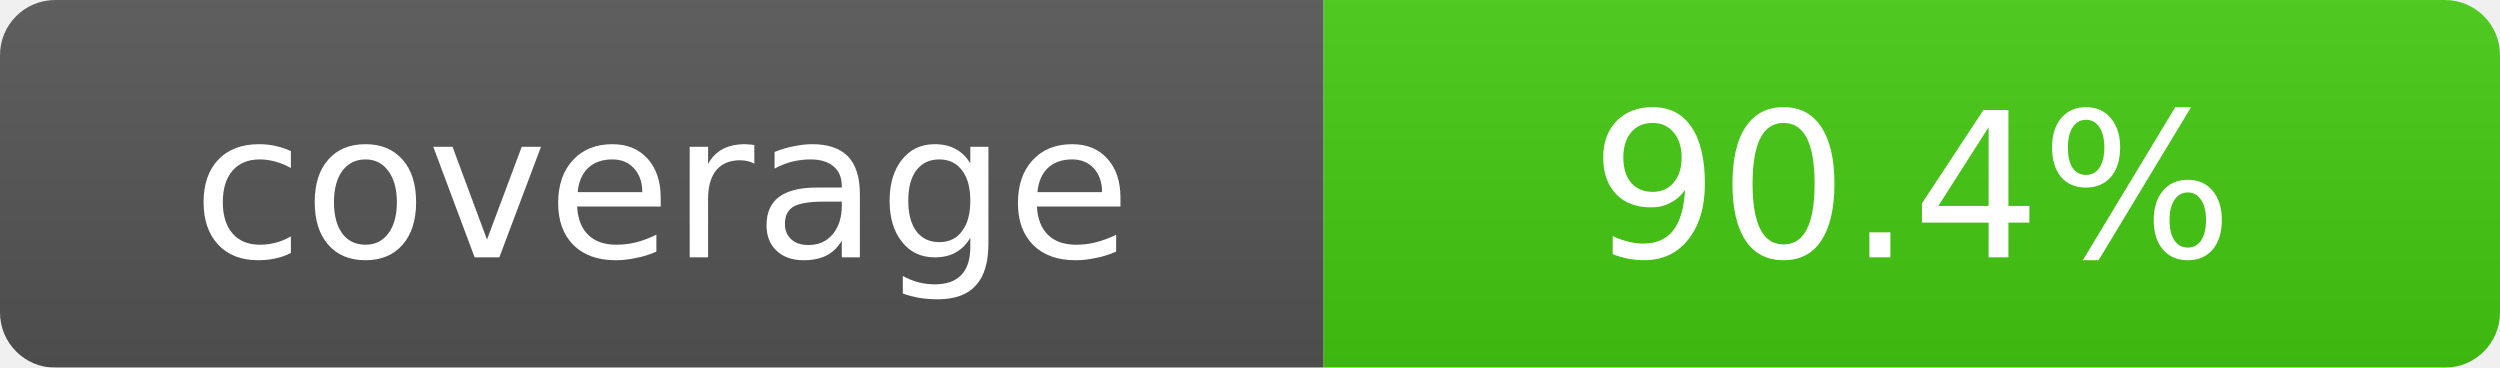
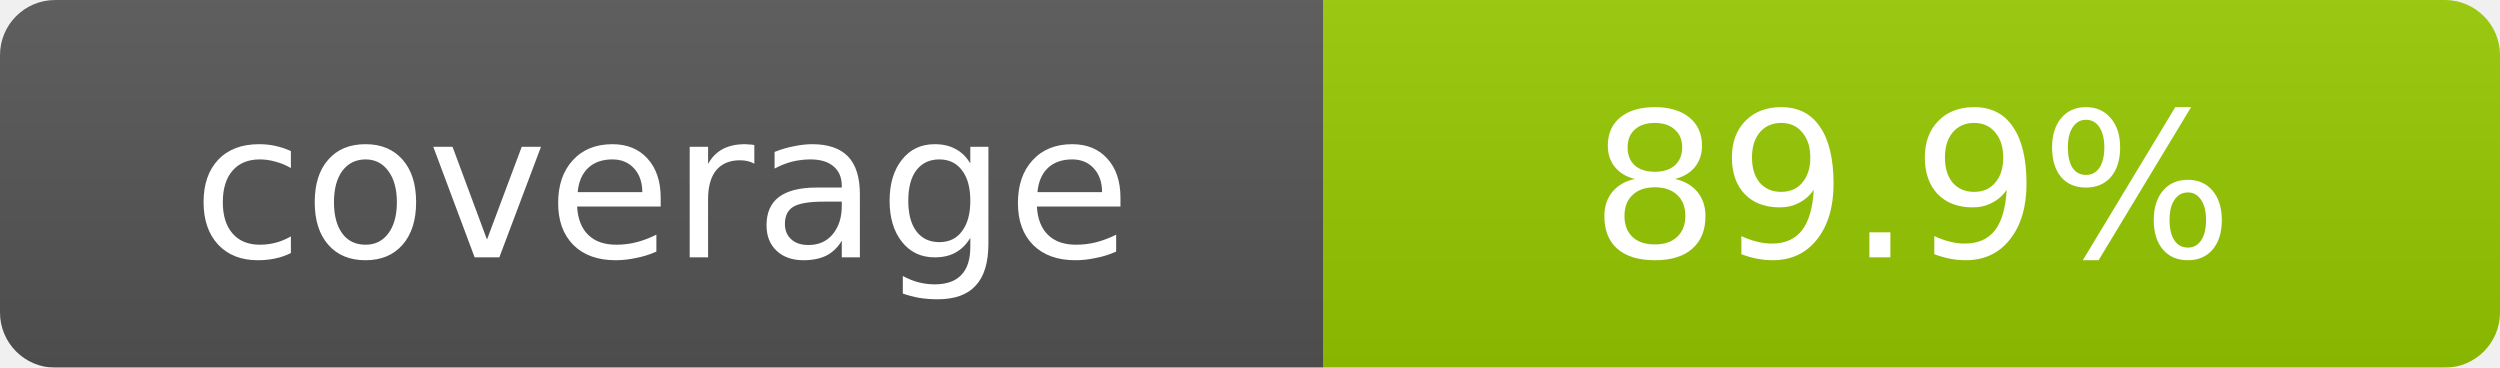
- <svg xmlns="http://www.w3.org/2000/svg" width="136" height="20" role="img" aria-label="coverage: 90.4%">
+ <svg xmlns="http://www.w3.org/2000/svg" width="136" height="20" role="img" aria-label="coverage: 89.9%">
  <linearGradient id="s" x2="0" y2="100%">
    <stop offset="0" stop-color="#bbb" stop-opacity=".1" />
    <stop offset="1" stop-opacity=".1" />
  </linearGradient>
  <mask id="m">
    <rect width="136" height="20" rx="3" fill="#fff" />
  </mask>
  <g mask="url(#m)">
    <rect width="72" height="20" fill="#555" />
-     <rect x="72" width="64" height="20" fill="#4c1" />
+     <rect x="72" width="64" height="20" fill="#97CA00" />
    <rect width="136" height="20" fill="url(#s)" />
  </g>
  <g fill="#fff" text-anchor="middle" font-family="DejaVu Sans,Verdana,Geneva,sans-serif" font-size="11">
    <text x="36.0" y="14">coverage</text>
-     <text x="104.0" y="14">90.4%</text>
+     <text x="104.0" y="14">89.9%</text>
  </g>
</svg>
